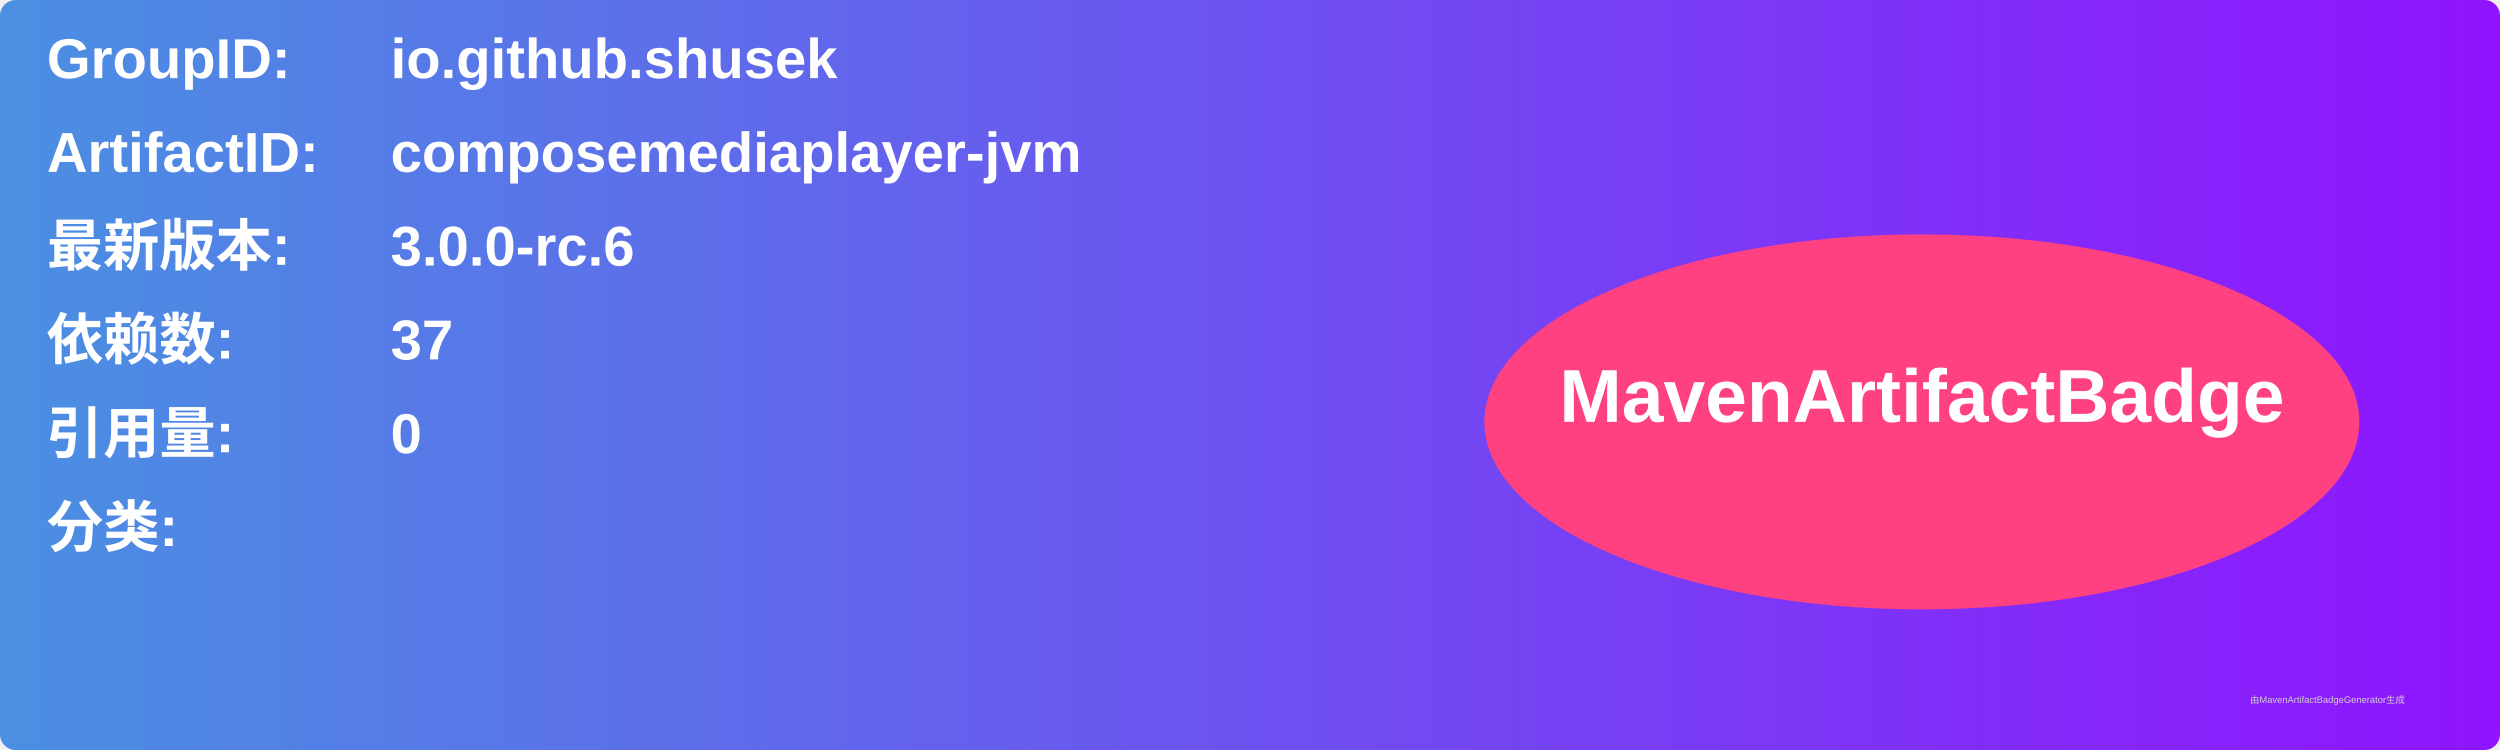
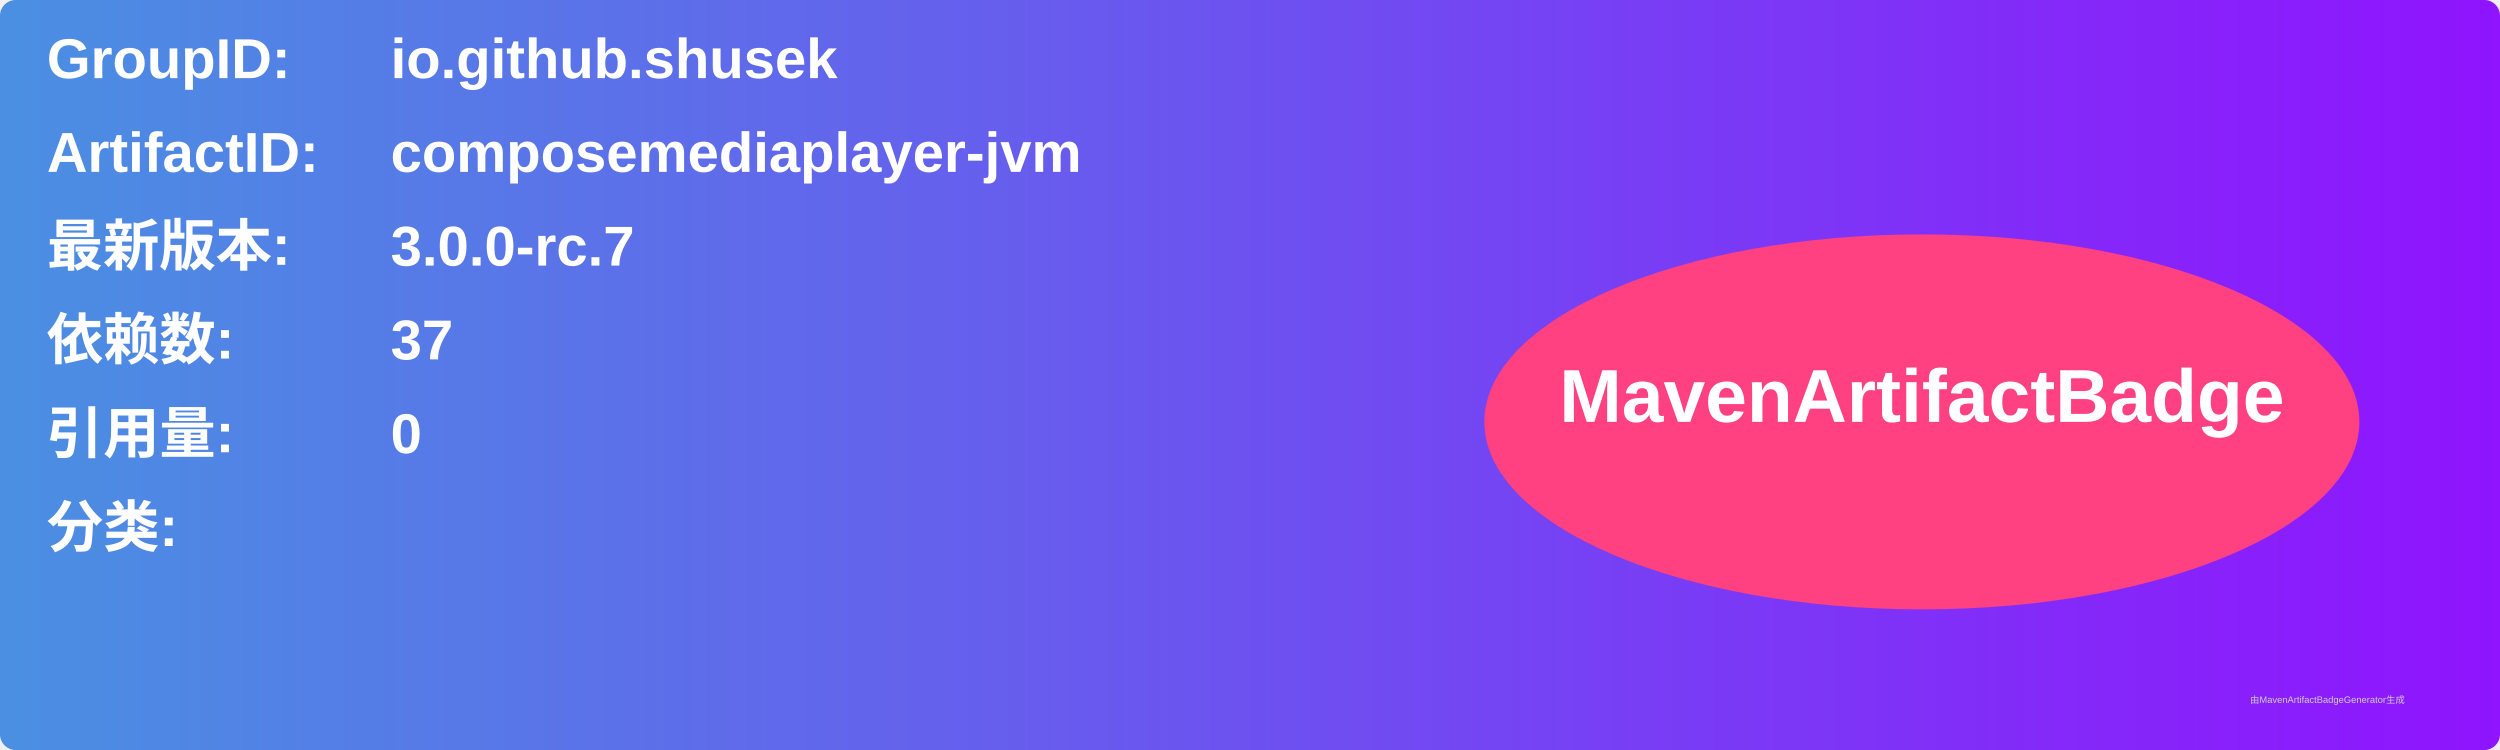
<svg xmlns="http://www.w3.org/2000/svg" width="800" height="240" viewBox="0 0 800 240">
  <linearGradient id="grad" x1="0%" y1="0%" x2="100%" y2="0%">
    <stop offset="0%" stop-color="#4a90e2" />
    <stop offset="100%" stop-color="#9013fe" />
  </linearGradient>
  <rect width="100%" height="100%" rx="5" ry="5" fill="url(#grad)" />
  <g transform="translate(15, 15)">
    <text x="0" y="10" font-family="Arial" font-size="18" fill="white" font-weight="bold" width="260">GroupID:</text>
    <text x="110" y="10" font-family="Arial" font-size="18" fill="white" font-weight="bold" width="460">io.github.shusek</text>
    <text x="0" y="40" font-family="Arial" font-size="18" fill="white" font-weight="bold" width="260">ArtifactID:</text>
    <text x="110" y="40" font-family="Arial" font-size="18" fill="white" font-weight="bold" width="460">composemediaplayer-jvm</text>
    <text x="0" y="70" font-family="Arial" font-size="18" fill="white" font-weight="bold">最新版本:</text>
    <text x="110" y="70" font-family="Arial" font-size="18" fill="white" font-weight="bold">
-       <tspan font-weight="bold">3.0.0-rc.6</tspan>
+       <tspan font-weight="bold">3.0.0-rc.7</tspan>
    </text>
    <text x="0" y="100" font-family="Arial" font-size="18" fill="white" font-weight="bold">依赖数: </text>
    <text x="110" y="100" font-family="Arial" font-size="18" fill="white">
      <tspan font-weight="bold">37</tspan>
    </text>
    <text x="0" y="130" font-family="Arial" font-size="18" fill="white" font-weight="bold">引用量: </text>
    <text x="110" y="130" font-family="Arial" font-size="18" fill="white">
      <tspan font-weight="bold">0</tspan>
    </text>
    <text x="0" y="160" font-family="Arial" font-size="18" fill="white" font-weight="bold">分类:</text>
    <text x="10" y="190" font-family="Arial" font-size="10" fill="white">
      <tspan font-weight="bold" />
    </text>
    <ellipse cx="600" cy="120" rx="140" ry="60" fill="#ff4081" />
    <text x="600" y="120" text-anchor="middle" font-family="Arial" font-size="24" fill="white" font-weight="bold">MavenArtifactBadge</text>
  </g>
  <text x="720" y="225" font-family="Arial" font-size="3" fill="#d0d0d0">由MavenArtifactBadgeGenerator生成</text>
</svg>
